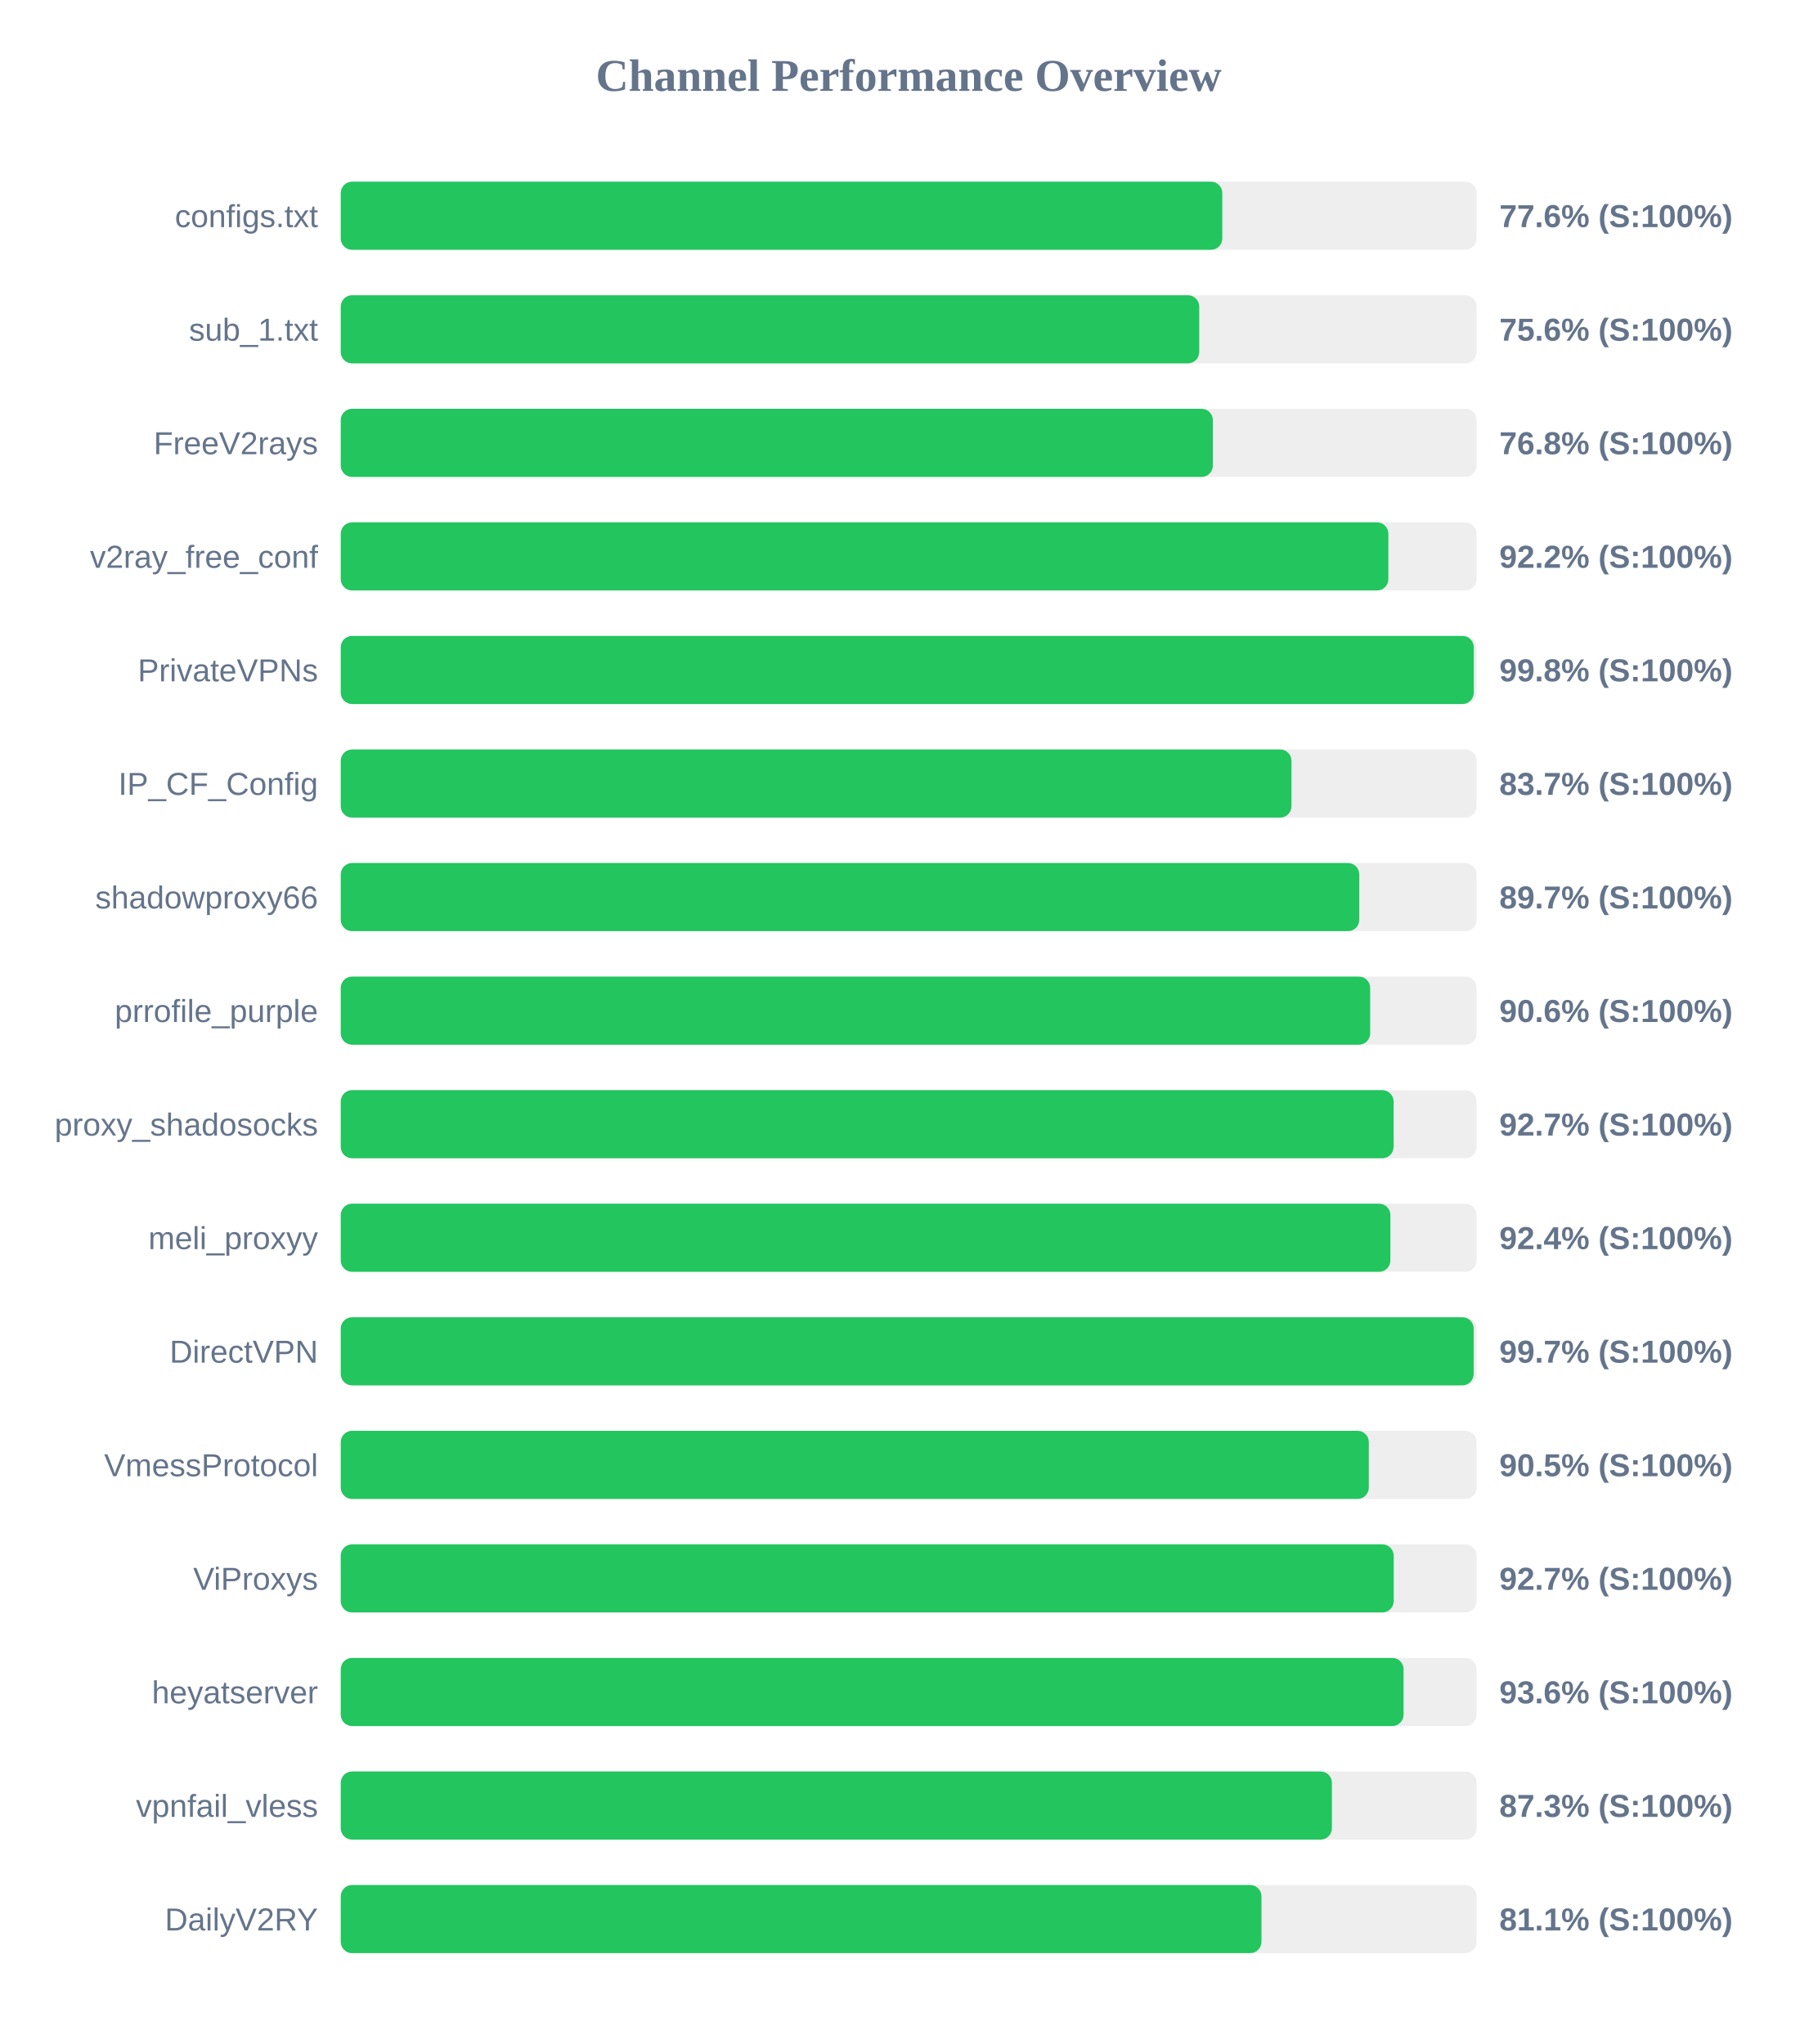
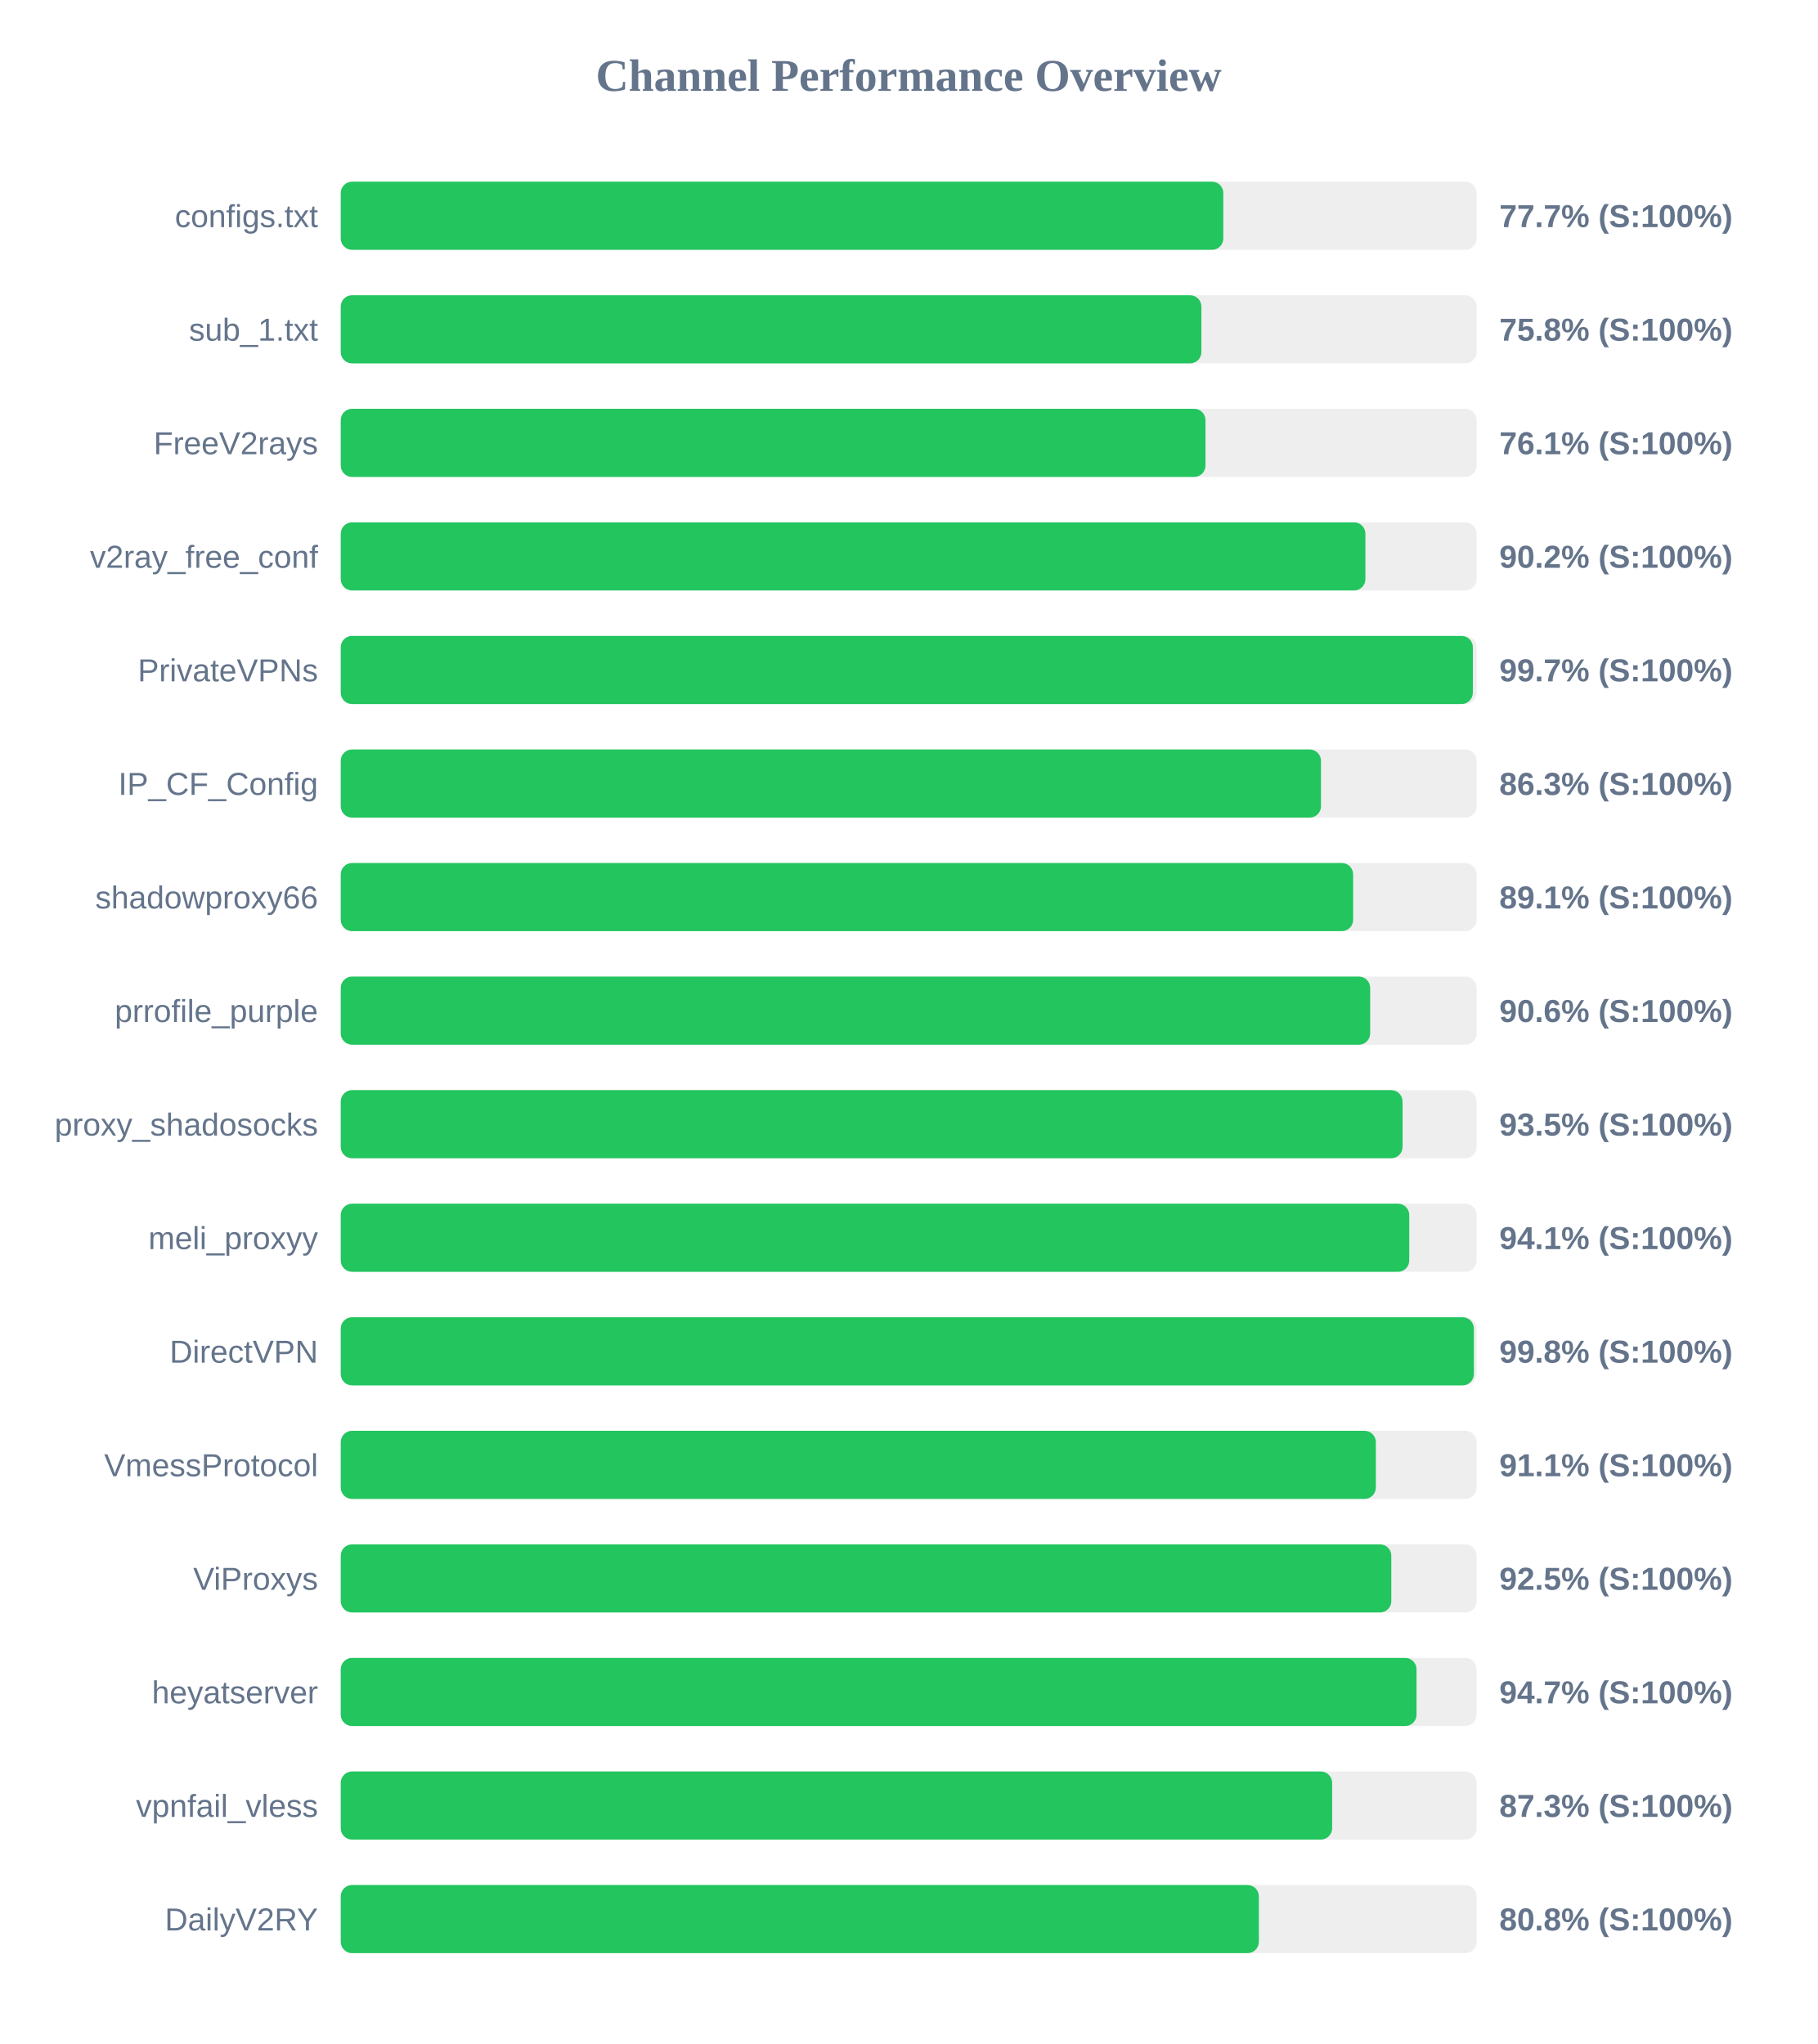
<svg xmlns="http://www.w3.org/2000/svg" width="800" height="900" version="1.1">
  <style>
        .row { font: 14px Arial; fill: #64748b; }
        .score { font: bold 14px Arial; fill: #64748b; }
    </style>
  <text x="400" y="40" text-anchor="middle" font-size="20px" font-weight="bold" fill="#64748b">Channel Performance Overview</text>
  <rect x="150" y="80" width="500" height="30" fill="#eee" rx="5" />
-   <rect x="150" y="80" width="388.05" height="30" fill="#22c55e" rx="5" />
+   <rect x="150" y="80" width="388.5" height="30" fill="#22c55e" rx="5" />
  <text x="140" y="100" text-anchor="end" class="row">configs.txt</text>
-   <text x="660" y="100" text-anchor="start" class="score">77.6% (S:100%)</text>
+   <text x="660" y="100" text-anchor="start" class="score">77.7% (S:100%)</text>
  <rect x="150" y="130" width="500" height="30" fill="#eee" rx="5" />
-   <rect x="150" y="130" width="377.9" height="30" fill="#22c55e" rx="5" />
+   <rect x="150" y="130" width="378.85" height="30" fill="#22c55e" rx="5" />
  <text x="140" y="150" text-anchor="end" class="row">sub_1.txt</text>
-   <text x="660" y="150" text-anchor="start" class="score">75.6% (S:100%)</text>
+   <text x="660" y="150" text-anchor="start" class="score">75.8% (S:100%)</text>
  <rect x="150" y="180" width="500" height="30" fill="#eee" rx="5" />
-   <rect x="150" y="180" width="383.9" height="30" fill="#22c55e" rx="5" />
+   <rect x="150" y="180" width="380.65" height="30" fill="#22c55e" rx="5" />
  <text x="140" y="200" text-anchor="end" class="row">FreeV2rays</text>
-   <text x="660" y="200" text-anchor="start" class="score">76.8% (S:100%)</text>
+   <text x="660" y="200" text-anchor="start" class="score">76.1% (S:100%)</text>
  <rect x="150" y="230" width="500" height="30" fill="#eee" rx="5" />
-   <rect x="150" y="230" width="461.15" height="30" fill="#22c55e" rx="5" />
+   <rect x="150" y="230" width="451.05" height="30" fill="#22c55e" rx="5" />
  <text x="140" y="250" text-anchor="end" class="row">v2ray_free_conf</text>
-   <text x="660" y="250" text-anchor="start" class="score">92.2% (S:100%)</text>
+   <text x="660" y="250" text-anchor="start" class="score">90.2% (S:100%)</text>
  <rect x="150" y="280" width="500" height="30" fill="#eee" rx="5" />
-   <rect x="150" y="280" width="498.75" height="30" fill="#22c55e" rx="5" />
+   <rect x="150" y="280" width="498.35" height="30" fill="#22c55e" rx="5" />
  <text x="140" y="300" text-anchor="end" class="row">PrivateVPNs</text>
-   <text x="660" y="300" text-anchor="start" class="score">99.8% (S:100%)</text>
+   <text x="660" y="300" text-anchor="start" class="score">99.7% (S:100%)</text>
  <rect x="150" y="330" width="500" height="30" fill="#eee" rx="5" />
-   <rect x="150" y="330" width="418.5" height="30" fill="#22c55e" rx="5" />
+   <rect x="150" y="330" width="431.5" height="30" fill="#22c55e" rx="5" />
  <text x="140" y="350" text-anchor="end" class="row">IP_CF_Config</text>
-   <text x="660" y="350" text-anchor="start" class="score">83.7% (S:100%)</text>
+   <text x="660" y="350" text-anchor="start" class="score">86.3% (S:100%)</text>
  <rect x="150" y="380" width="500" height="30" fill="#eee" rx="5" />
-   <rect x="150" y="380" width="448.35" height="30" fill="#22c55e" rx="5" />
+   <rect x="150" y="380" width="445.65" height="30" fill="#22c55e" rx="5" />
  <text x="140" y="400" text-anchor="end" class="row">shadowproxy66</text>
-   <text x="660" y="400" text-anchor="start" class="score">89.7% (S:100%)</text>
+   <text x="660" y="400" text-anchor="start" class="score">89.1% (S:100%)</text>
  <rect x="150" y="430" width="500" height="30" fill="#eee" rx="5" />
  <rect x="150" y="430" width="453.15" height="30" fill="#22c55e" rx="5" />
  <text x="140" y="450" text-anchor="end" class="row">prrofile_purple</text>
  <text x="660" y="450" text-anchor="start" class="score">90.6% (S:100%)</text>
  <rect x="150" y="480" width="500" height="30" fill="#eee" rx="5" />
-   <rect x="150" y="480" width="463.45" height="30" fill="#22c55e" rx="5" />
+   <rect x="150" y="480" width="467.4" height="30" fill="#22c55e" rx="5" />
  <text x="140" y="500" text-anchor="end" class="row">proxy_shadosocks</text>
-   <text x="660" y="500" text-anchor="start" class="score">92.7% (S:100%)</text>
+   <text x="660" y="500" text-anchor="start" class="score">93.5% (S:100%)</text>
  <rect x="150" y="530" width="500" height="30" fill="#eee" rx="5" />
-   <rect x="150" y="530" width="462.05" height="30" fill="#22c55e" rx="5" />
+   <rect x="150" y="530" width="470.35" height="30" fill="#22c55e" rx="5" />
  <text x="140" y="550" text-anchor="end" class="row">meli_proxyy</text>
-   <text x="660" y="550" text-anchor="start" class="score">92.4% (S:100%)</text>
+   <text x="660" y="550" text-anchor="start" class="score">94.1% (S:100%)</text>
  <rect x="150" y="580" width="500" height="30" fill="#eee" rx="5" />
-   <rect x="150" y="580" width="498.7" height="30" fill="#22c55e" rx="5" />
+   <rect x="150" y="580" width="498.8" height="30" fill="#22c55e" rx="5" />
  <text x="140" y="600" text-anchor="end" class="row">DirectVPN</text>
-   <text x="660" y="600" text-anchor="start" class="score">99.7% (S:100%)</text>
+   <text x="660" y="600" text-anchor="start" class="score">99.8% (S:100%)</text>
  <rect x="150" y="630" width="500" height="30" fill="#eee" rx="5" />
-   <rect x="150" y="630" width="452.55" height="30" fill="#22c55e" rx="5" />
+   <rect x="150" y="630" width="455.65" height="30" fill="#22c55e" rx="5" />
  <text x="140" y="650" text-anchor="end" class="row">VmessProtocol</text>
-   <text x="660" y="650" text-anchor="start" class="score">90.5% (S:100%)</text>
+   <text x="660" y="650" text-anchor="start" class="score">91.1% (S:100%)</text>
  <rect x="150" y="680" width="500" height="30" fill="#eee" rx="5" />
-   <rect x="150" y="680" width="463.5" height="30" fill="#22c55e" rx="5" />
+   <rect x="150" y="680" width="462.45" height="30" fill="#22c55e" rx="5" />
  <text x="140" y="700" text-anchor="end" class="row">ViProxys</text>
-   <text x="660" y="700" text-anchor="start" class="score">92.7% (S:100%)</text>
+   <text x="660" y="700" text-anchor="start" class="score">92.5% (S:100%)</text>
  <rect x="150" y="730" width="500" height="30" fill="#eee" rx="5" />
-   <rect x="150" y="730" width="467.85" height="30" fill="#22c55e" rx="5" />
+   <rect x="150" y="730" width="473.55" height="30" fill="#22c55e" rx="5" />
  <text x="140" y="750" text-anchor="end" class="row">heyatserver</text>
-   <text x="660" y="750" text-anchor="start" class="score">93.6% (S:100%)</text>
+   <text x="660" y="750" text-anchor="start" class="score">94.7% (S:100%)</text>
  <rect x="150" y="780" width="500" height="30" fill="#eee" rx="5" />
-   <rect x="150" y="780" width="436.3" height="30" fill="#22c55e" rx="5" />
+   <rect x="150" y="780" width="436.4" height="30" fill="#22c55e" rx="5" />
  <text x="140" y="800" text-anchor="end" class="row">vpnfail_vless</text>
  <text x="660" y="800" text-anchor="start" class="score">87.3% (S:100%)</text>
  <rect x="150" y="830" width="500" height="30" fill="#eee" rx="5" />
-   <rect x="150" y="830" width="405.3" height="30" fill="#22c55e" rx="5" />
+   <rect x="150" y="830" width="404.15" height="30" fill="#22c55e" rx="5" />
  <text x="140" y="850" text-anchor="end" class="row">DailyV2RY</text>
-   <text x="660" y="850" text-anchor="start" class="score">81.1% (S:100%)</text>
+   <text x="660" y="850" text-anchor="start" class="score">80.8% (S:100%)</text>
</svg>
